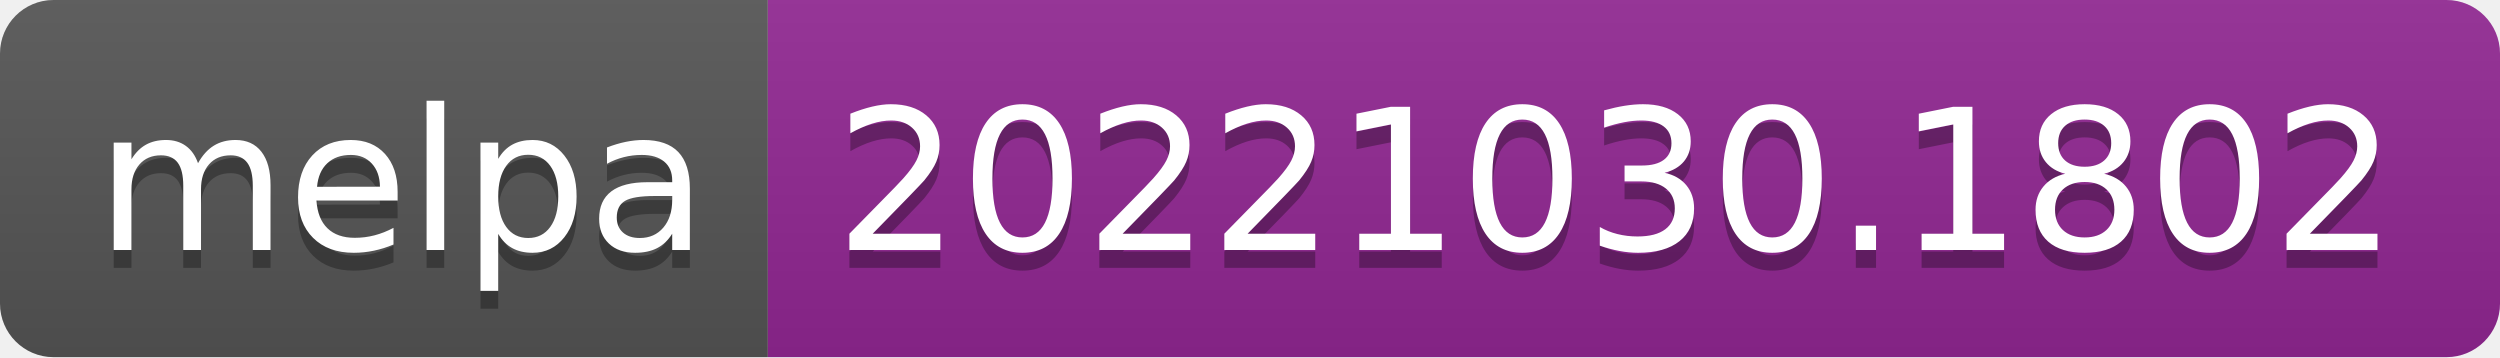
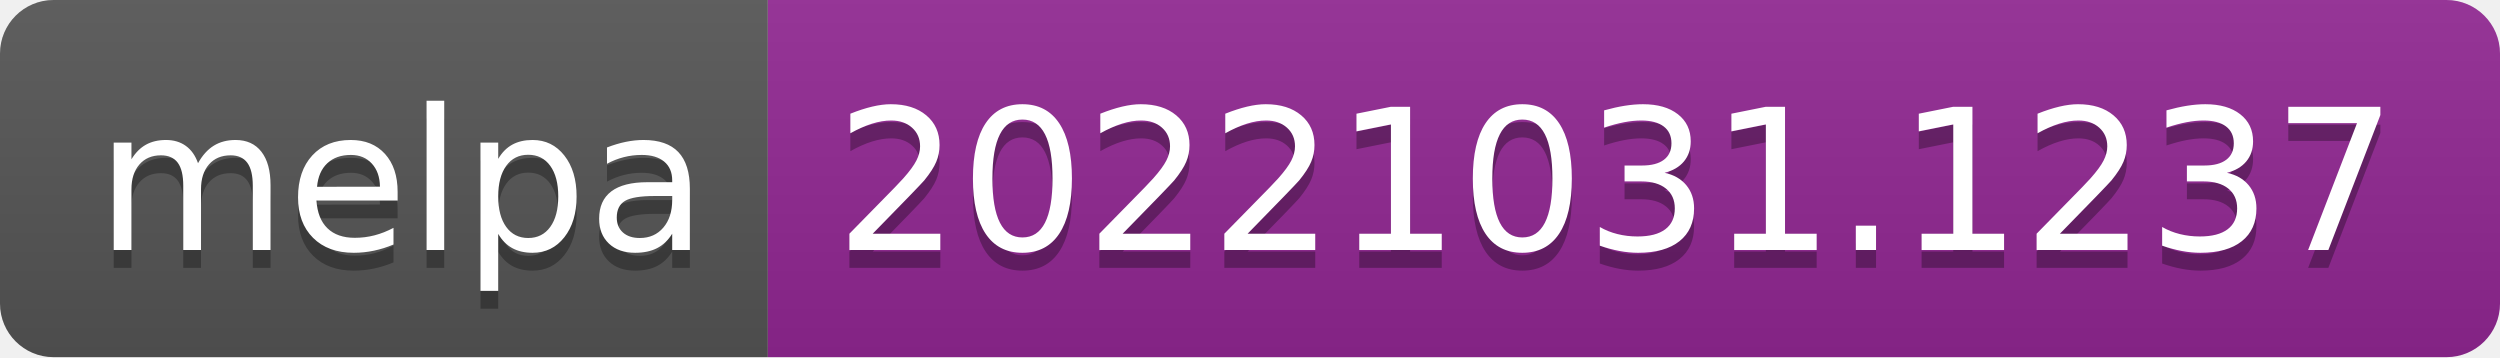
- <svg xmlns="http://www.w3.org/2000/svg" width="140" height="20" role="img" aria-label="melpa: 20221030.1802">
+ <svg xmlns="http://www.w3.org/2000/svg" width="140" height="20" role="img" aria-label="melpa: 20221031.1237">
  <linearGradient id="s" x2="0" y2="100%">
    <stop offset="0" stop-color="#bbb" stop-opacity=".1" />
    <stop offset="1" stop-opacity=".1" />
  </linearGradient>
  <clipPath id="r">
    <rect width="140" height="20" rx="3" fill="#fff" />
  </clipPath>
  <g clip-path="url(#r)">
    <rect width="43" height="20" fill="#555" />
    <rect x="43" width="97" height="20" fill="#922793" />
    <rect width="140" height="20" fill="url(#s)" />
  </g>
  <g fill="#fff" text-anchor="middle" font-family="Verdana,Geneva,DejaVu Sans,sans-serif" text-rendering="geometricPrecision" font-size="110">
    <text aria-hidden="true" x="225" y="150" fill="#010101" fill-opacity=".3" transform="scale(.1)" textLength="330">melpa</text>
    <text x="225" y="140" transform="scale(.1)" fill="#fff" textLength="330">melpa</text>
-     <text aria-hidden="true" x="905" y="150" fill="#010101" fill-opacity=".3" transform="scale(.1)" textLength="870">20221030.1802</text>
-     <text x="905" y="140" transform="scale(.1)" fill="#fff" textLength="870">20221030.1802</text>
+     <text aria-hidden="true" x="905" y="150" fill="#010101" fill-opacity=".3" transform="scale(.1)" textLength="870">20221031.1237</text>
+     <text x="905" y="140" transform="scale(.1)" fill="#fff" textLength="870">20221031.1237</text>
  </g>
</svg>
